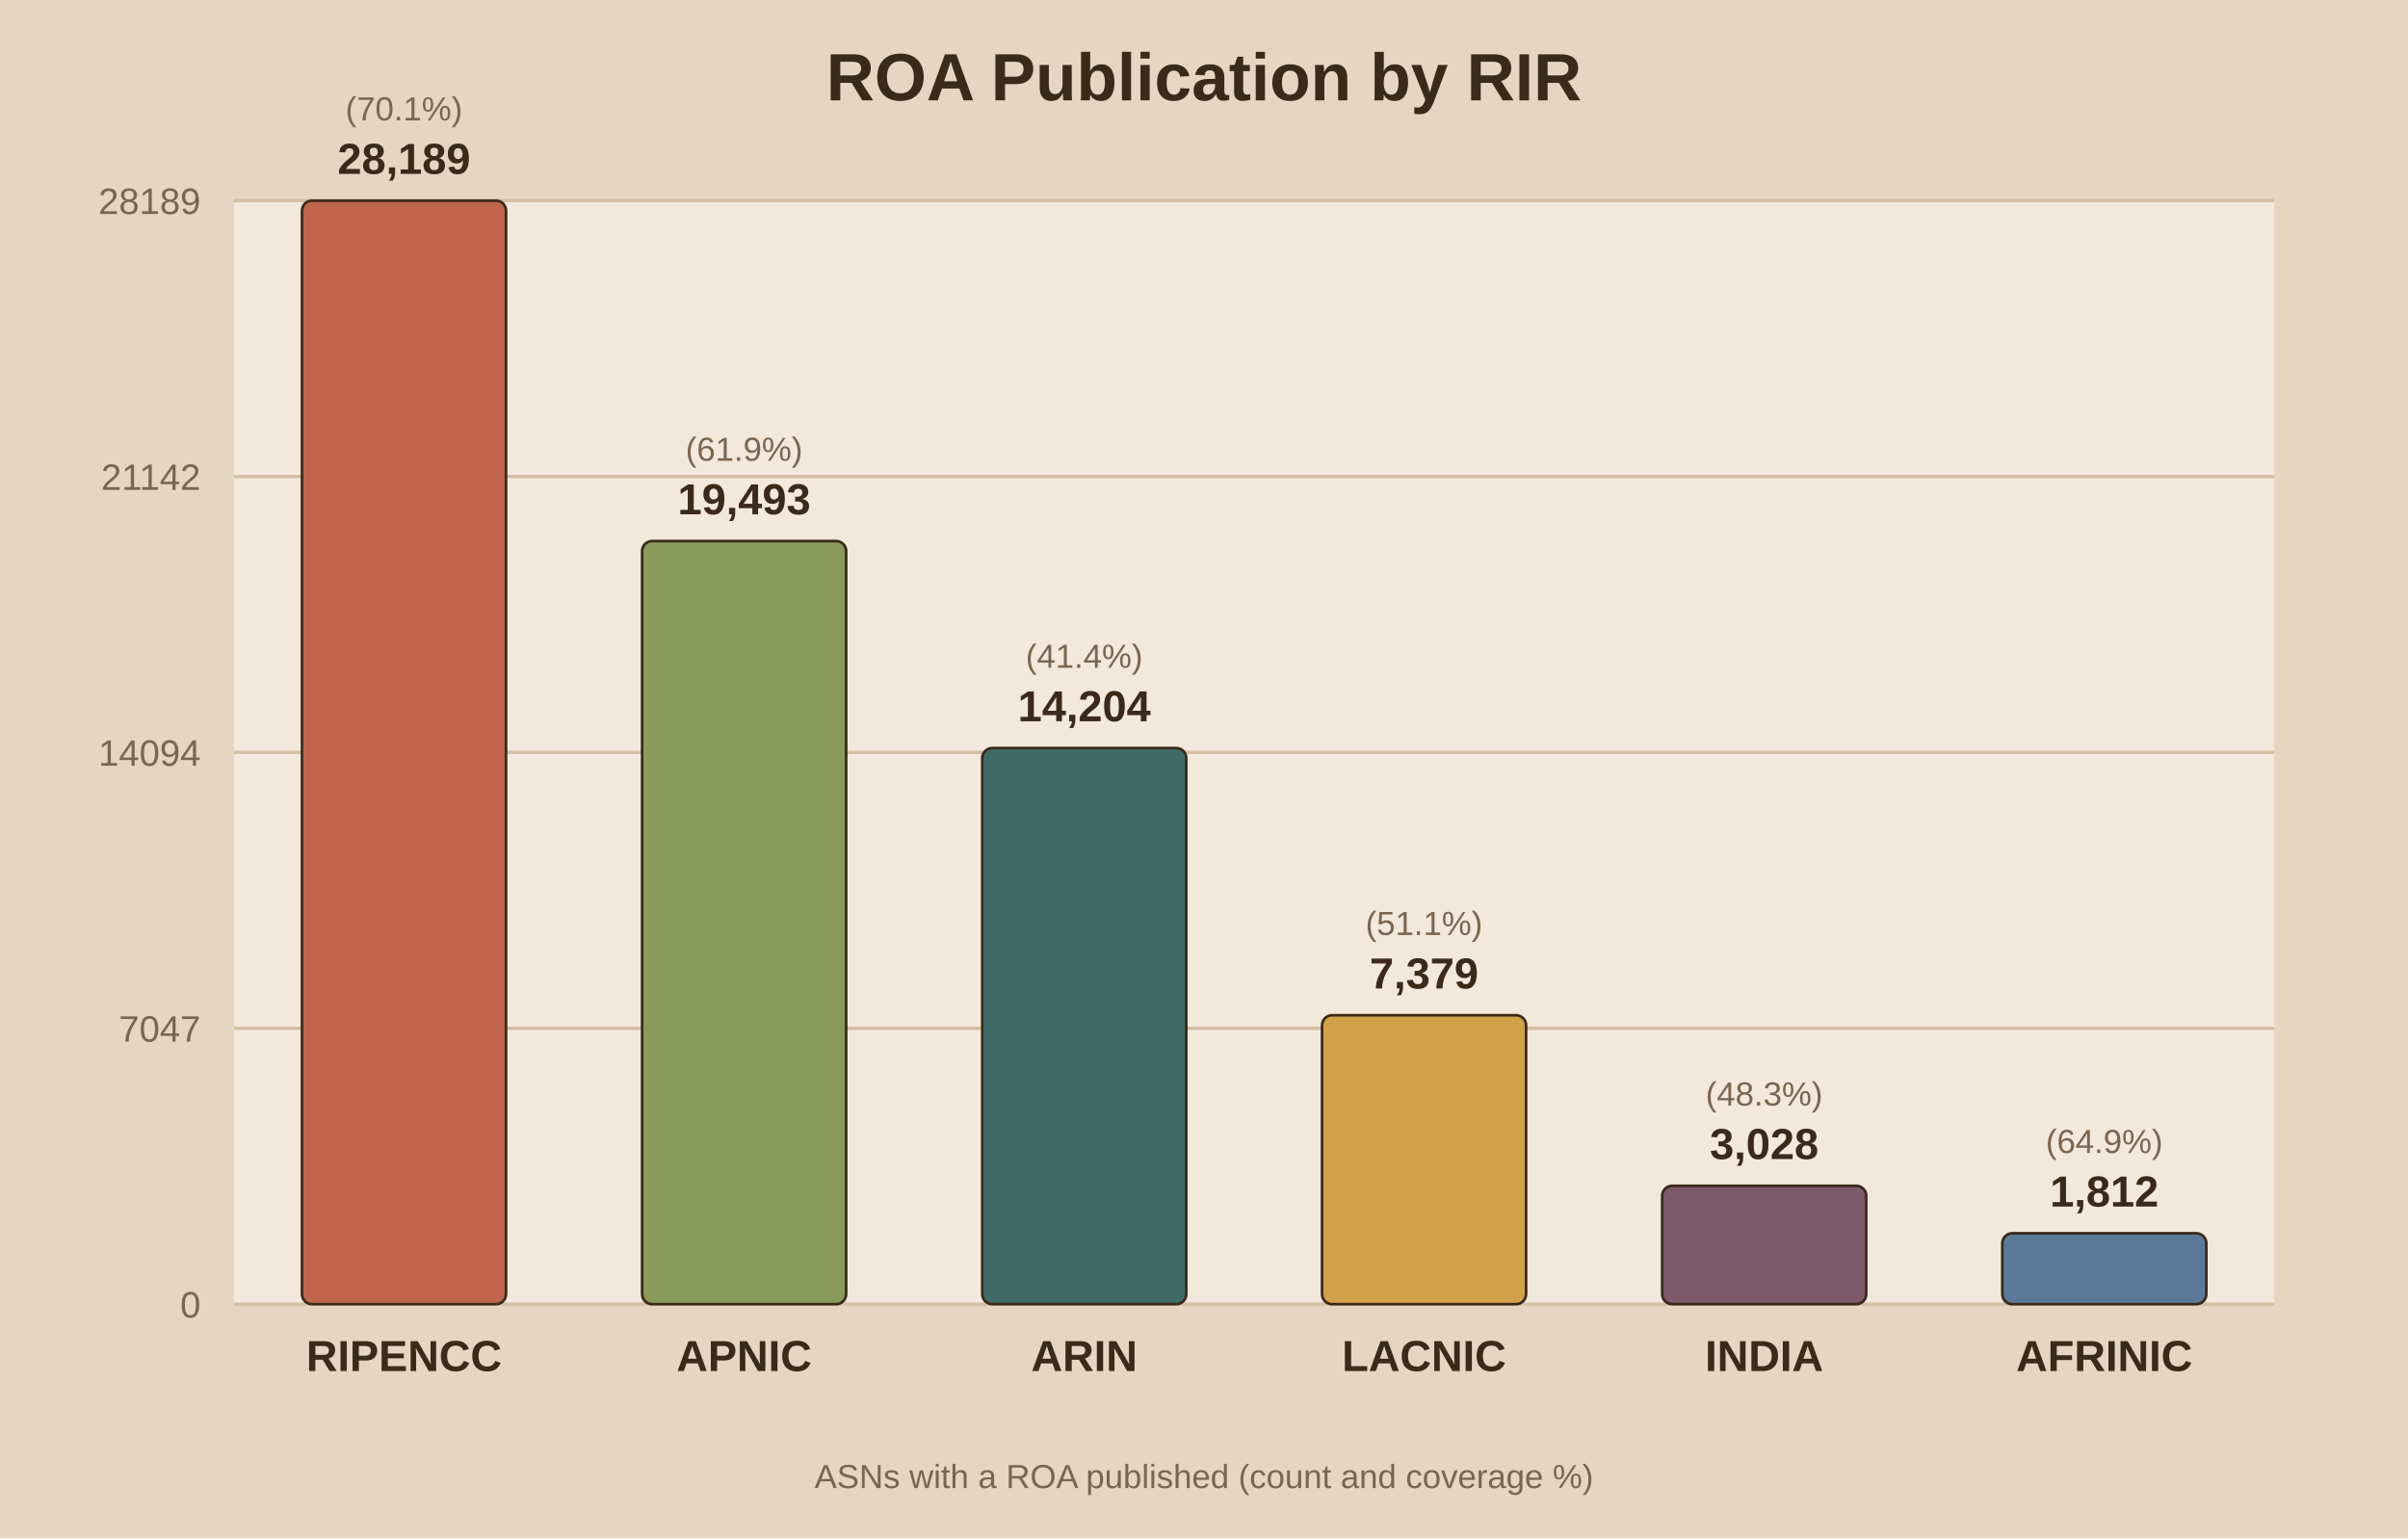
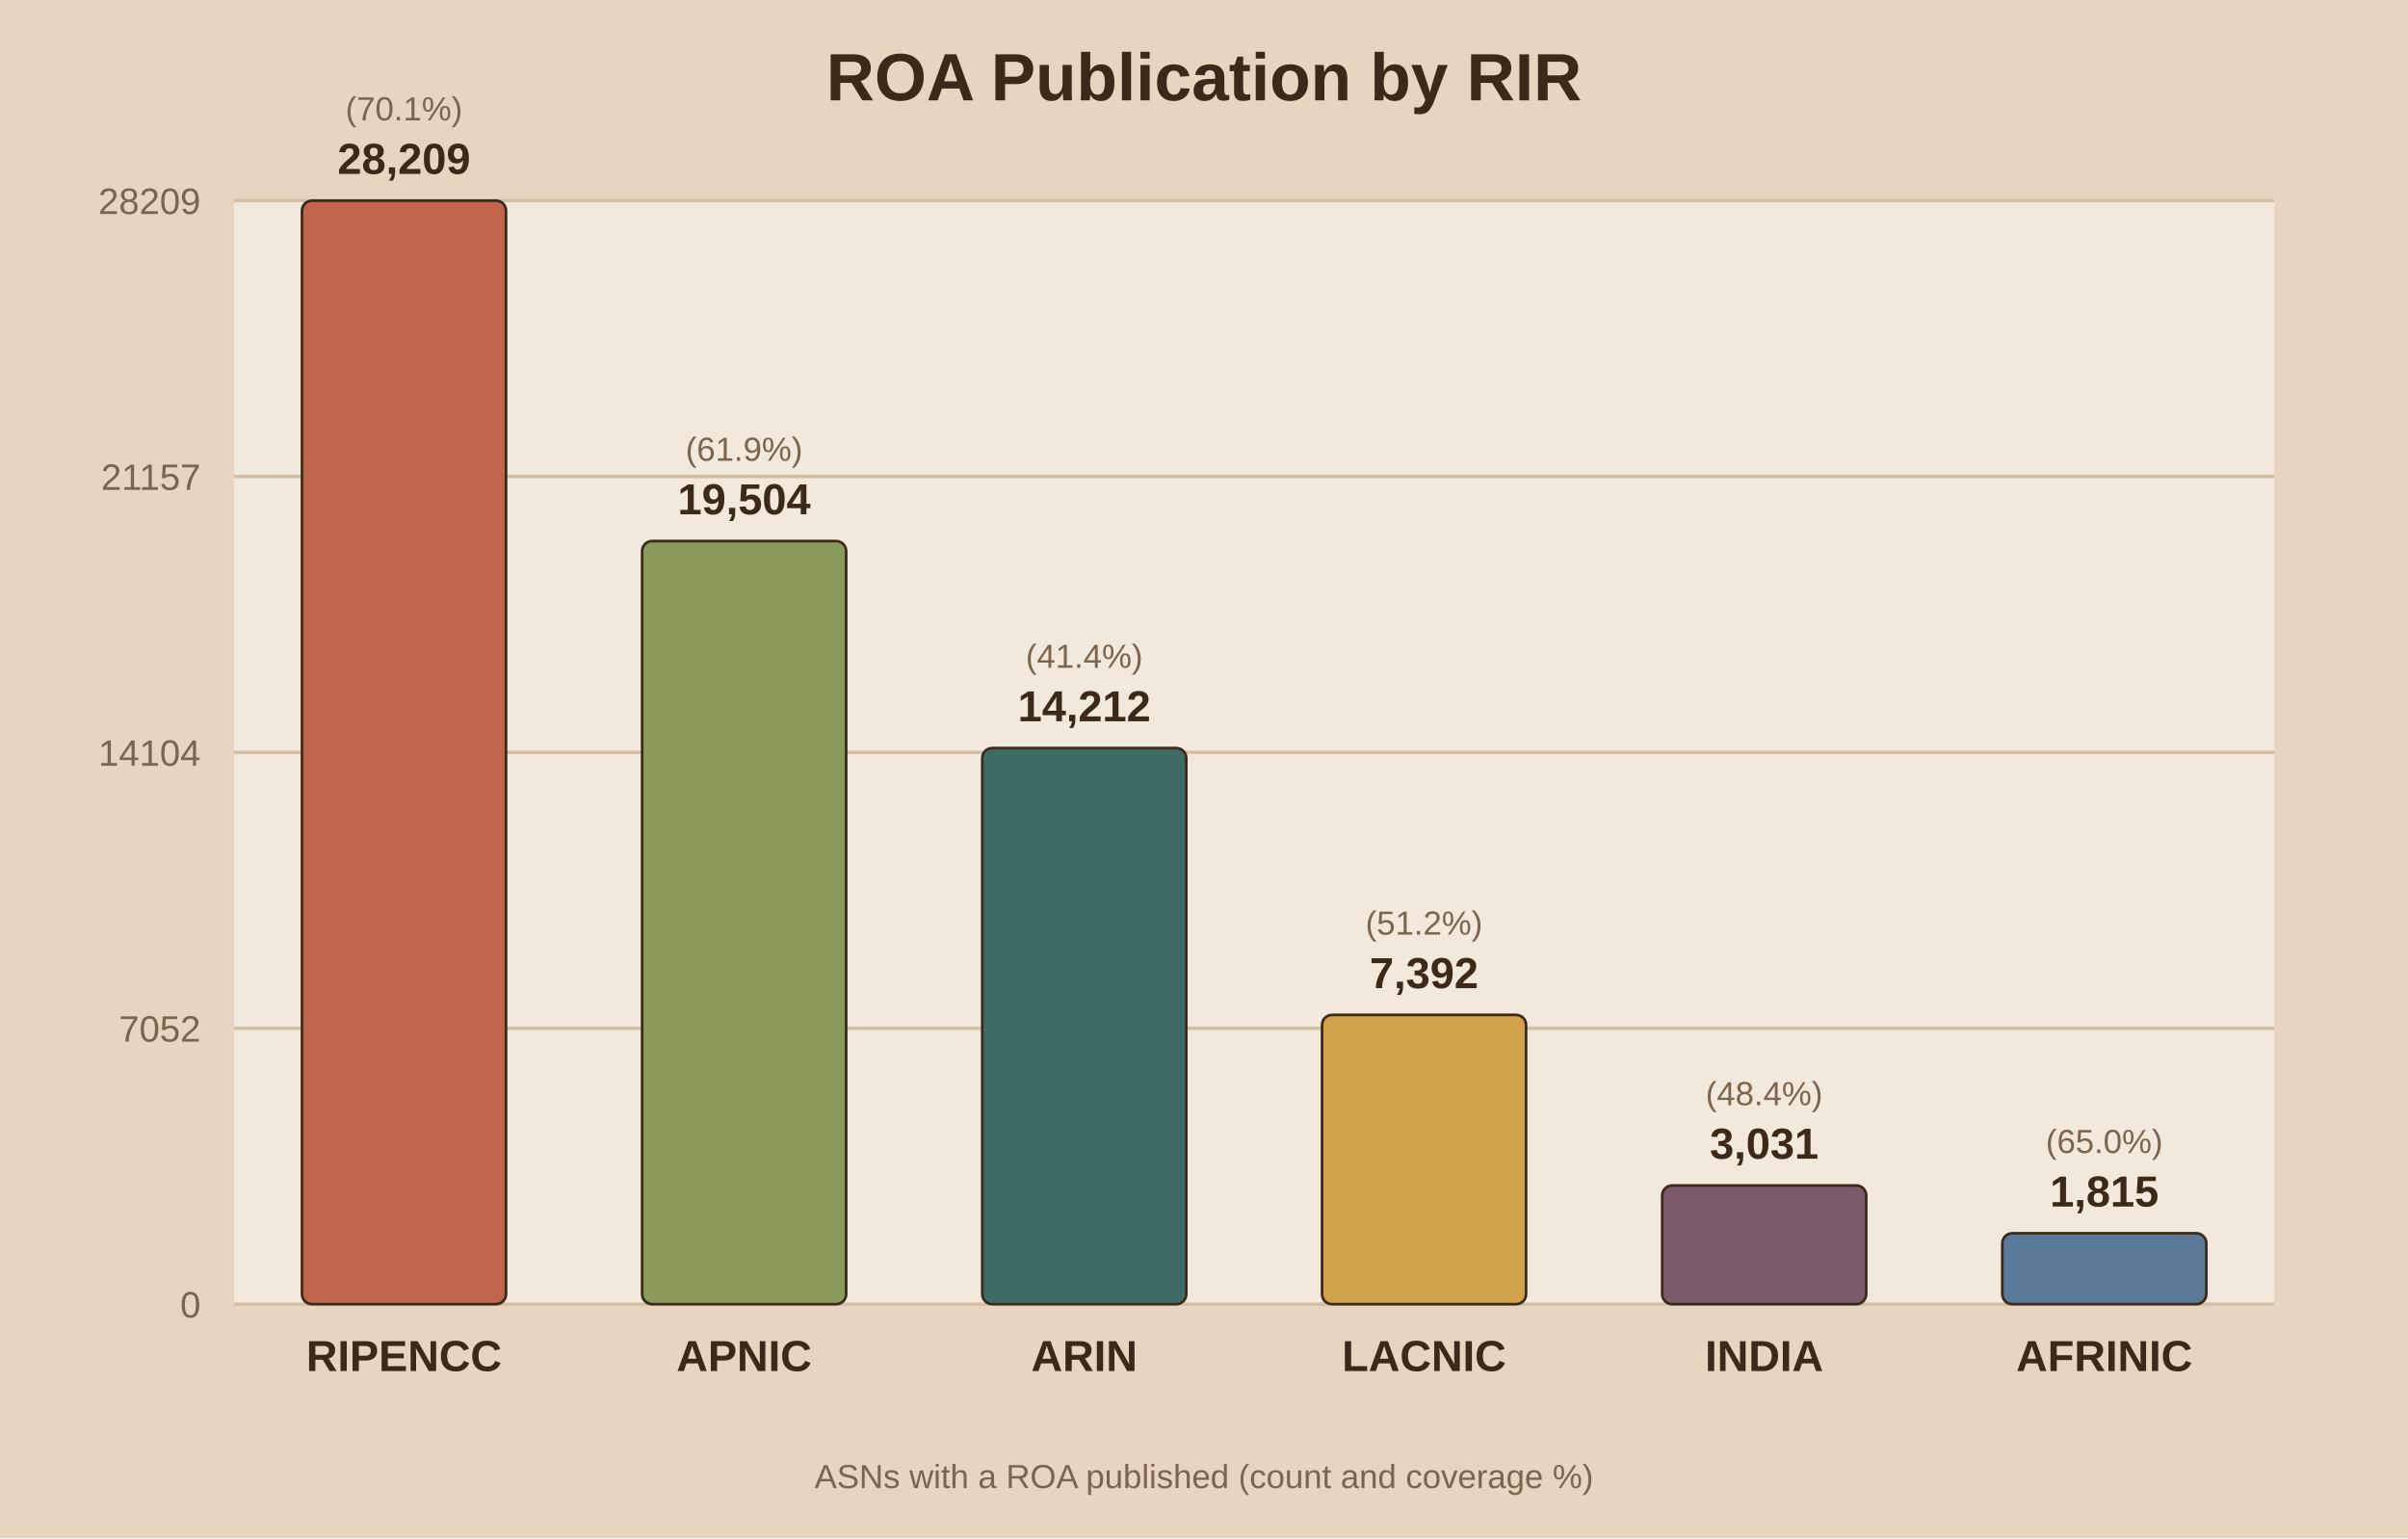
<svg xmlns="http://www.w3.org/2000/svg" viewBox="0 0 720 460">
  <rect width="720" height="460" fill="#e8d5c1" />
  <rect x="70" y="60" width="610" height="330" fill="#f2e8db" />
  <text x="360.0" y="30" text-anchor="middle" font-family="Arial" font-size="20" font-weight="bold" fill="#3b2a1a">ROA Publication by RIR</text>
  <line x1="70" y1="390.0" x2="680" y2="390.0" stroke="#d3bfa4" stroke-width="1" />
  <text x="60" y="394.0" text-anchor="end" font-family="Arial" font-size="11" fill="#7a6650">0</text>
  <line x1="70" y1="307.5" x2="680" y2="307.5" stroke="#d3bfa4" stroke-width="1" />
-   <text x="60" y="311.5" text-anchor="end" font-family="Arial" font-size="11" fill="#7a6650">7047</text>
+   <text x="60" y="311.5" text-anchor="end" font-family="Arial" font-size="11" fill="#7a6650">7052</text>
  <line x1="70" y1="225.0" x2="680" y2="225.0" stroke="#d3bfa4" stroke-width="1" />
-   <text x="60" y="229.0" text-anchor="end" font-family="Arial" font-size="11" fill="#7a6650">14094</text>
+   <text x="60" y="229.0" text-anchor="end" font-family="Arial" font-size="11" fill="#7a6650">14104</text>
  <line x1="70" y1="142.5" x2="680" y2="142.5" stroke="#d3bfa4" stroke-width="1" />
-   <text x="60" y="146.5" text-anchor="end" font-family="Arial" font-size="11" fill="#7a6650">21142</text>
+   <text x="60" y="146.5" text-anchor="end" font-family="Arial" font-size="11" fill="#7a6650">21157</text>
  <line x1="70" y1="60.0" x2="680" y2="60.0" stroke="#d3bfa4" stroke-width="1" />
-   <text x="60" y="64.0" text-anchor="end" font-family="Arial" font-size="11" fill="#7a6650">28189</text>
+   <text x="60" y="64.0" text-anchor="end" font-family="Arial" font-size="11" fill="#7a6650">28209</text>
  <rect x="90.3" y="60.0" width="61.0" height="330.0" fill="#c0654b" stroke="#3b2a1a" stroke-width="0.8" rx="3" />
-   <text x="120.8" y="52.0" text-anchor="middle" font-family="Arial" font-size="13" font-weight="bold" fill="#3b2a1a">28,189</text>
+   <text x="120.8" y="52.0" text-anchor="middle" font-family="Arial" font-size="13" font-weight="bold" fill="#3b2a1a">28,209</text>
  <text x="120.8" y="36.0" text-anchor="middle" font-family="Arial" font-size="10" fill="#7a6650">(70.1%)</text>
  <text x="120.8" y="410.0" text-anchor="middle" font-family="Arial" font-size="13" font-weight="bold" fill="#3b2a1a">RIPENCC</text>
  <rect x="192.0" y="161.8" width="61.0" height="228.2" fill="#8a9a5b" stroke="#3b2a1a" stroke-width="0.8" rx="3" />
-   <text x="222.5" y="153.8" text-anchor="middle" font-family="Arial" font-size="13" font-weight="bold" fill="#3b2a1a">19,493</text>
+   <text x="222.5" y="153.8" text-anchor="middle" font-family="Arial" font-size="13" font-weight="bold" fill="#3b2a1a">19,504</text>
  <text x="222.5" y="137.8" text-anchor="middle" font-family="Arial" font-size="10" fill="#7a6650">(61.9%)</text>
  <text x="222.5" y="410.0" text-anchor="middle" font-family="Arial" font-size="13" font-weight="bold" fill="#3b2a1a">APNIC</text>
  <rect x="293.7" y="223.7" width="61.0" height="166.3" fill="#3f6b66" stroke="#3b2a1a" stroke-width="0.8" rx="3" />
-   <text x="324.2" y="215.7" text-anchor="middle" font-family="Arial" font-size="13" font-weight="bold" fill="#3b2a1a">14,204</text>
+   <text x="324.2" y="215.7" text-anchor="middle" font-family="Arial" font-size="13" font-weight="bold" fill="#3b2a1a">14,212</text>
  <text x="324.2" y="199.7" text-anchor="middle" font-family="Arial" font-size="10" fill="#7a6650">(41.4%)</text>
  <text x="324.2" y="410.0" text-anchor="middle" font-family="Arial" font-size="13" font-weight="bold" fill="#3b2a1a">ARIN</text>
-   <rect x="395.3" y="303.6" width="61.0" height="86.4" fill="#d1a24a" stroke="#3b2a1a" stroke-width="0.8" rx="3" />
-   <text x="425.8" y="295.6" text-anchor="middle" font-family="Arial" font-size="13" font-weight="bold" fill="#3b2a1a">7,379</text>
-   <text x="425.8" y="279.6" text-anchor="middle" font-family="Arial" font-size="10" fill="#7a6650">(51.1%)</text>
+   <rect x="395.3" y="303.5" width="61.0" height="86.5" fill="#d1a24a" stroke="#3b2a1a" stroke-width="0.8" rx="3" />
+   <text x="425.8" y="295.5" text-anchor="middle" font-family="Arial" font-size="13" font-weight="bold" fill="#3b2a1a">7,392</text>
+   <text x="425.8" y="279.5" text-anchor="middle" font-family="Arial" font-size="10" fill="#7a6650">(51.2%)</text>
  <text x="425.8" y="410.0" text-anchor="middle" font-family="Arial" font-size="13" font-weight="bold" fill="#3b2a1a">LACNIC</text>
-   <rect x="497.0" y="354.6" width="61.0" height="35.4" fill="#7d5a6a" stroke="#3b2a1a" stroke-width="0.8" rx="3" />
-   <text x="527.5" y="346.6" text-anchor="middle" font-family="Arial" font-size="13" font-weight="bold" fill="#3b2a1a">3,028</text>
-   <text x="527.5" y="330.6" text-anchor="middle" font-family="Arial" font-size="10" fill="#7a6650">(48.3%)</text>
+   <rect x="497.0" y="354.5" width="61.0" height="35.5" fill="#7d5a6a" stroke="#3b2a1a" stroke-width="0.8" rx="3" />
+   <text x="527.5" y="346.5" text-anchor="middle" font-family="Arial" font-size="13" font-weight="bold" fill="#3b2a1a">3,031</text>
+   <text x="527.5" y="330.5" text-anchor="middle" font-family="Arial" font-size="10" fill="#7a6650">(48.4%)</text>
  <text x="527.5" y="410.0" text-anchor="middle" font-family="Arial" font-size="13" font-weight="bold" fill="#3b2a1a">INDIA</text>
  <rect x="598.7" y="368.8" width="61.0" height="21.2" fill="#5b7a99" stroke="#3b2a1a" stroke-width="0.8" rx="3" />
-   <text x="629.2" y="360.8" text-anchor="middle" font-family="Arial" font-size="13" font-weight="bold" fill="#3b2a1a">1,812</text>
-   <text x="629.2" y="344.8" text-anchor="middle" font-family="Arial" font-size="10" fill="#7a6650">(64.9%)</text>
+   <text x="629.2" y="360.8" text-anchor="middle" font-family="Arial" font-size="13" font-weight="bold" fill="#3b2a1a">1,815</text>
+   <text x="629.2" y="344.8" text-anchor="middle" font-family="Arial" font-size="10" fill="#7a6650">(65.0%)</text>
  <text x="629.2" y="410.0" text-anchor="middle" font-family="Arial" font-size="13" font-weight="bold" fill="#3b2a1a">AFRINIC</text>
  <text x="360.0" y="445" text-anchor="middle" font-family="Arial" font-size="10" fill="#7a6650">ASNs with a ROA published (count and coverage %)</text>
</svg>
